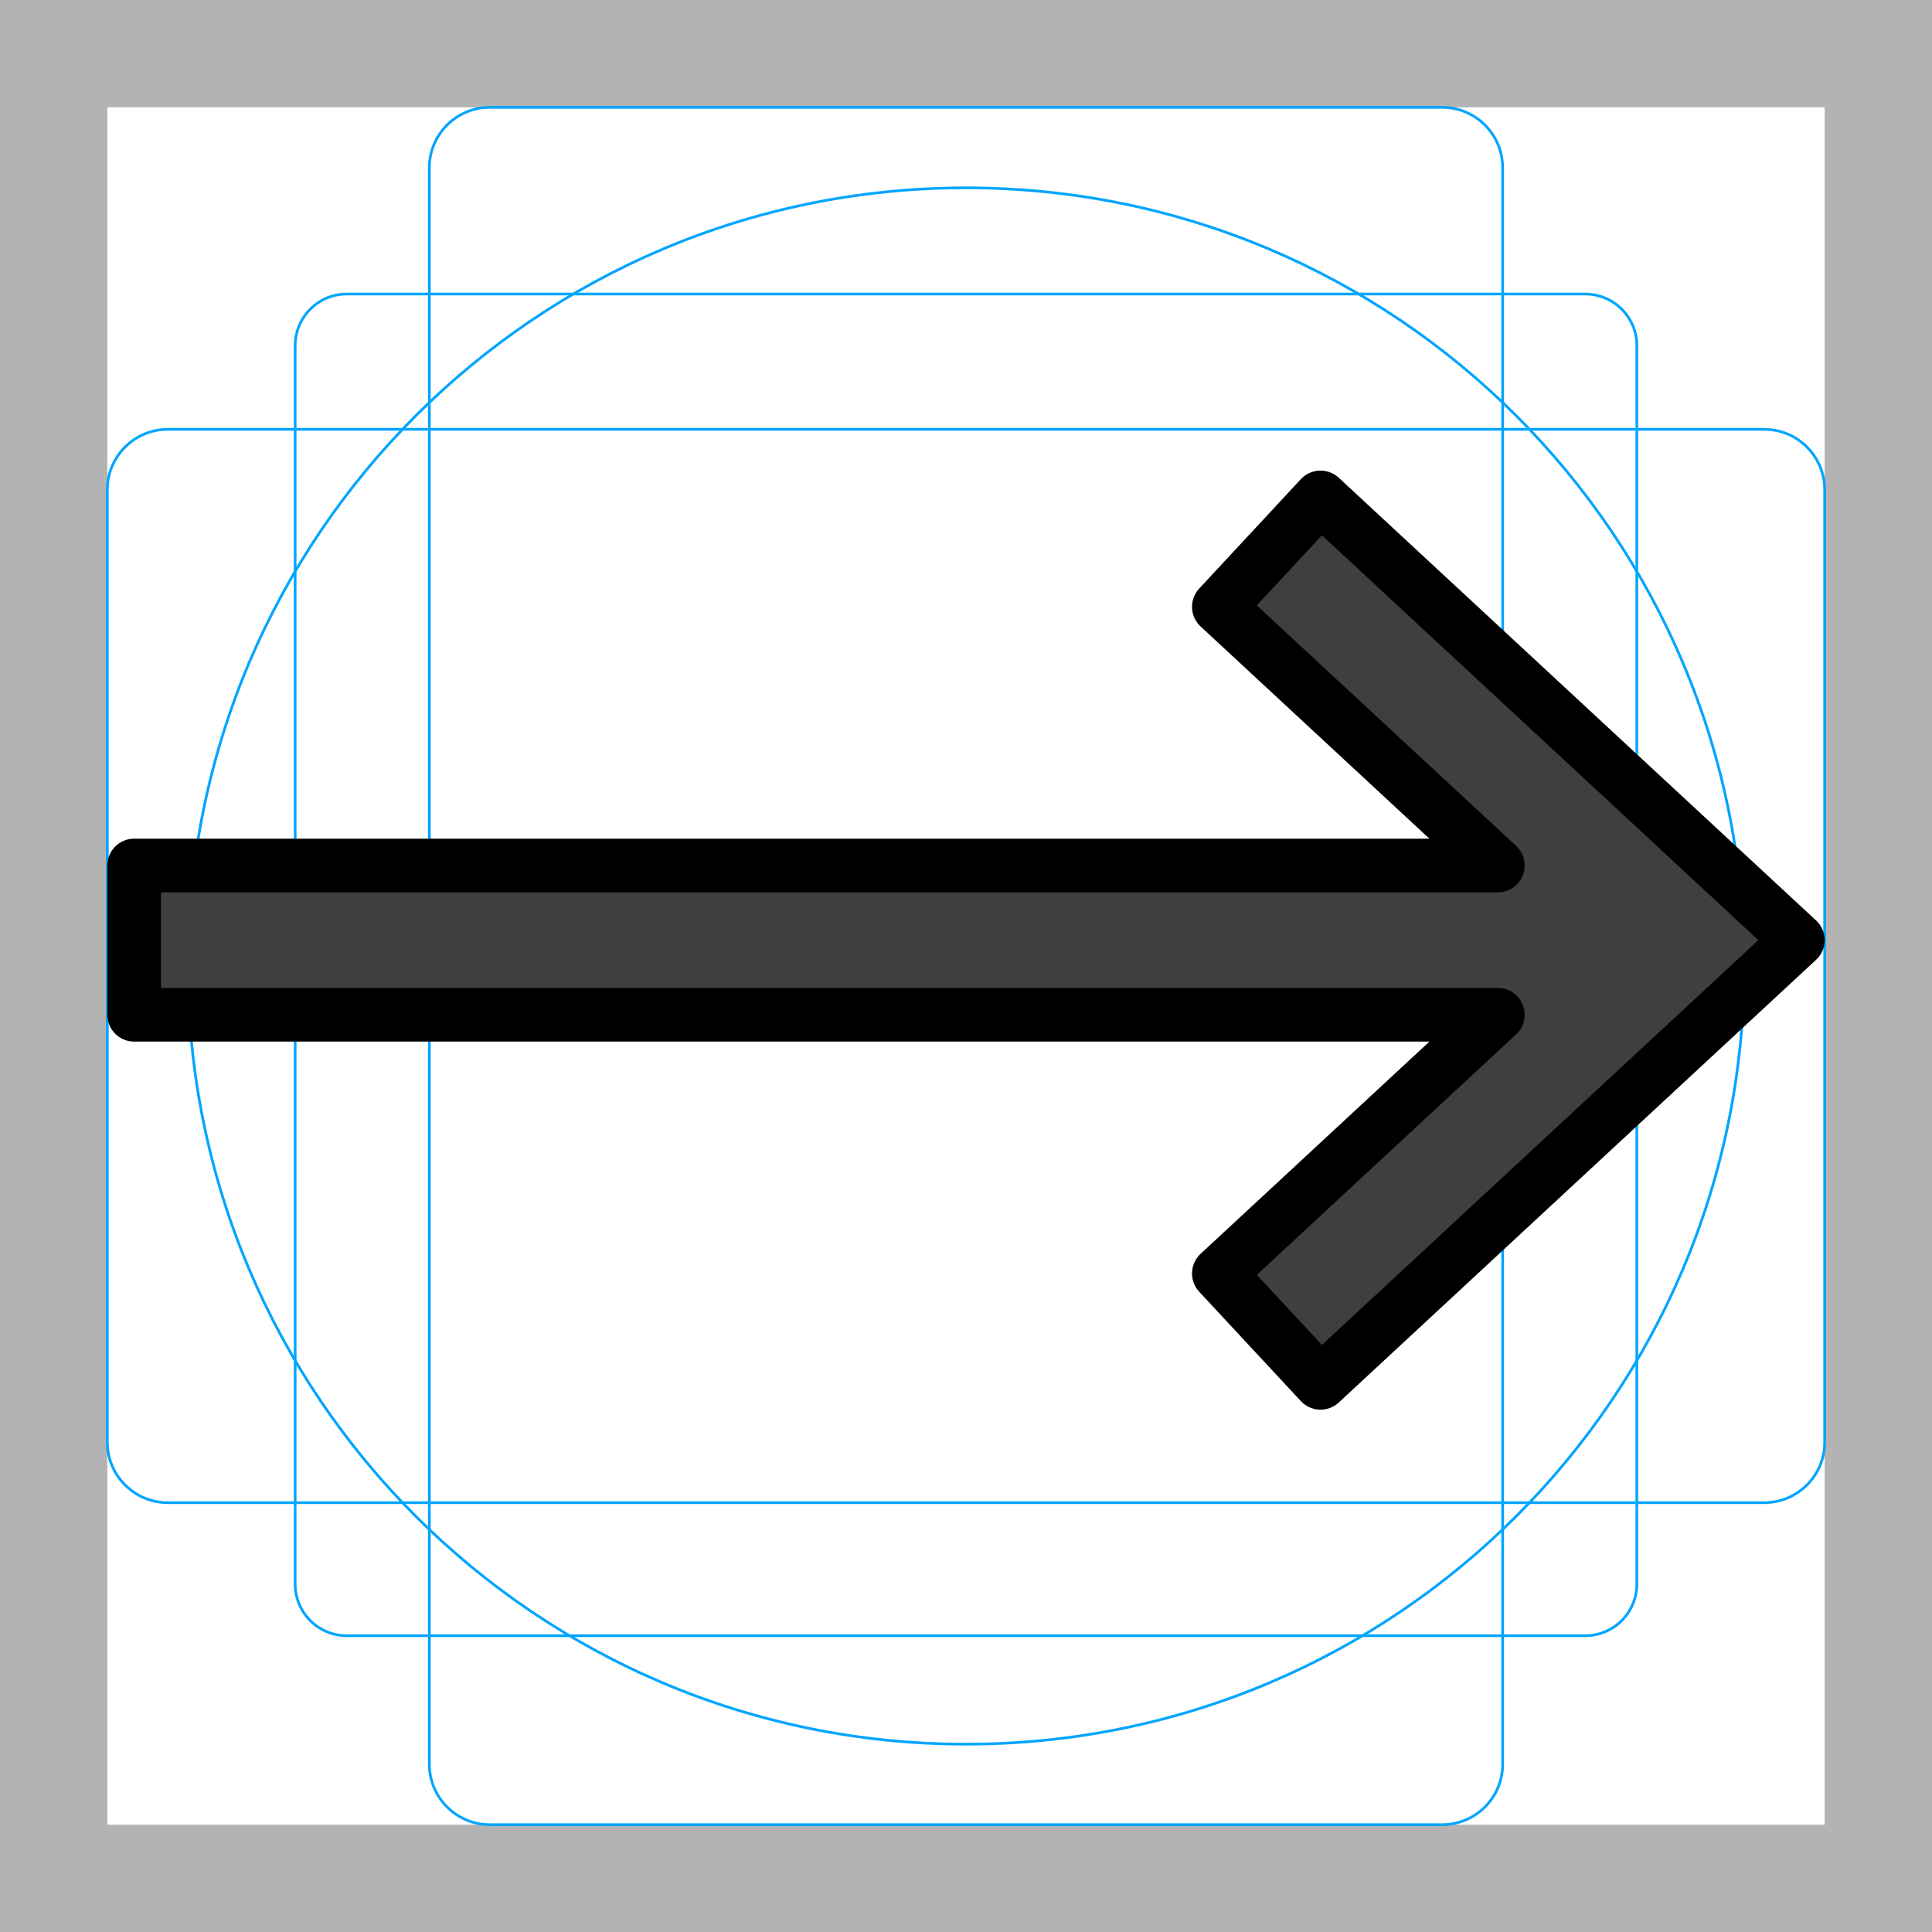
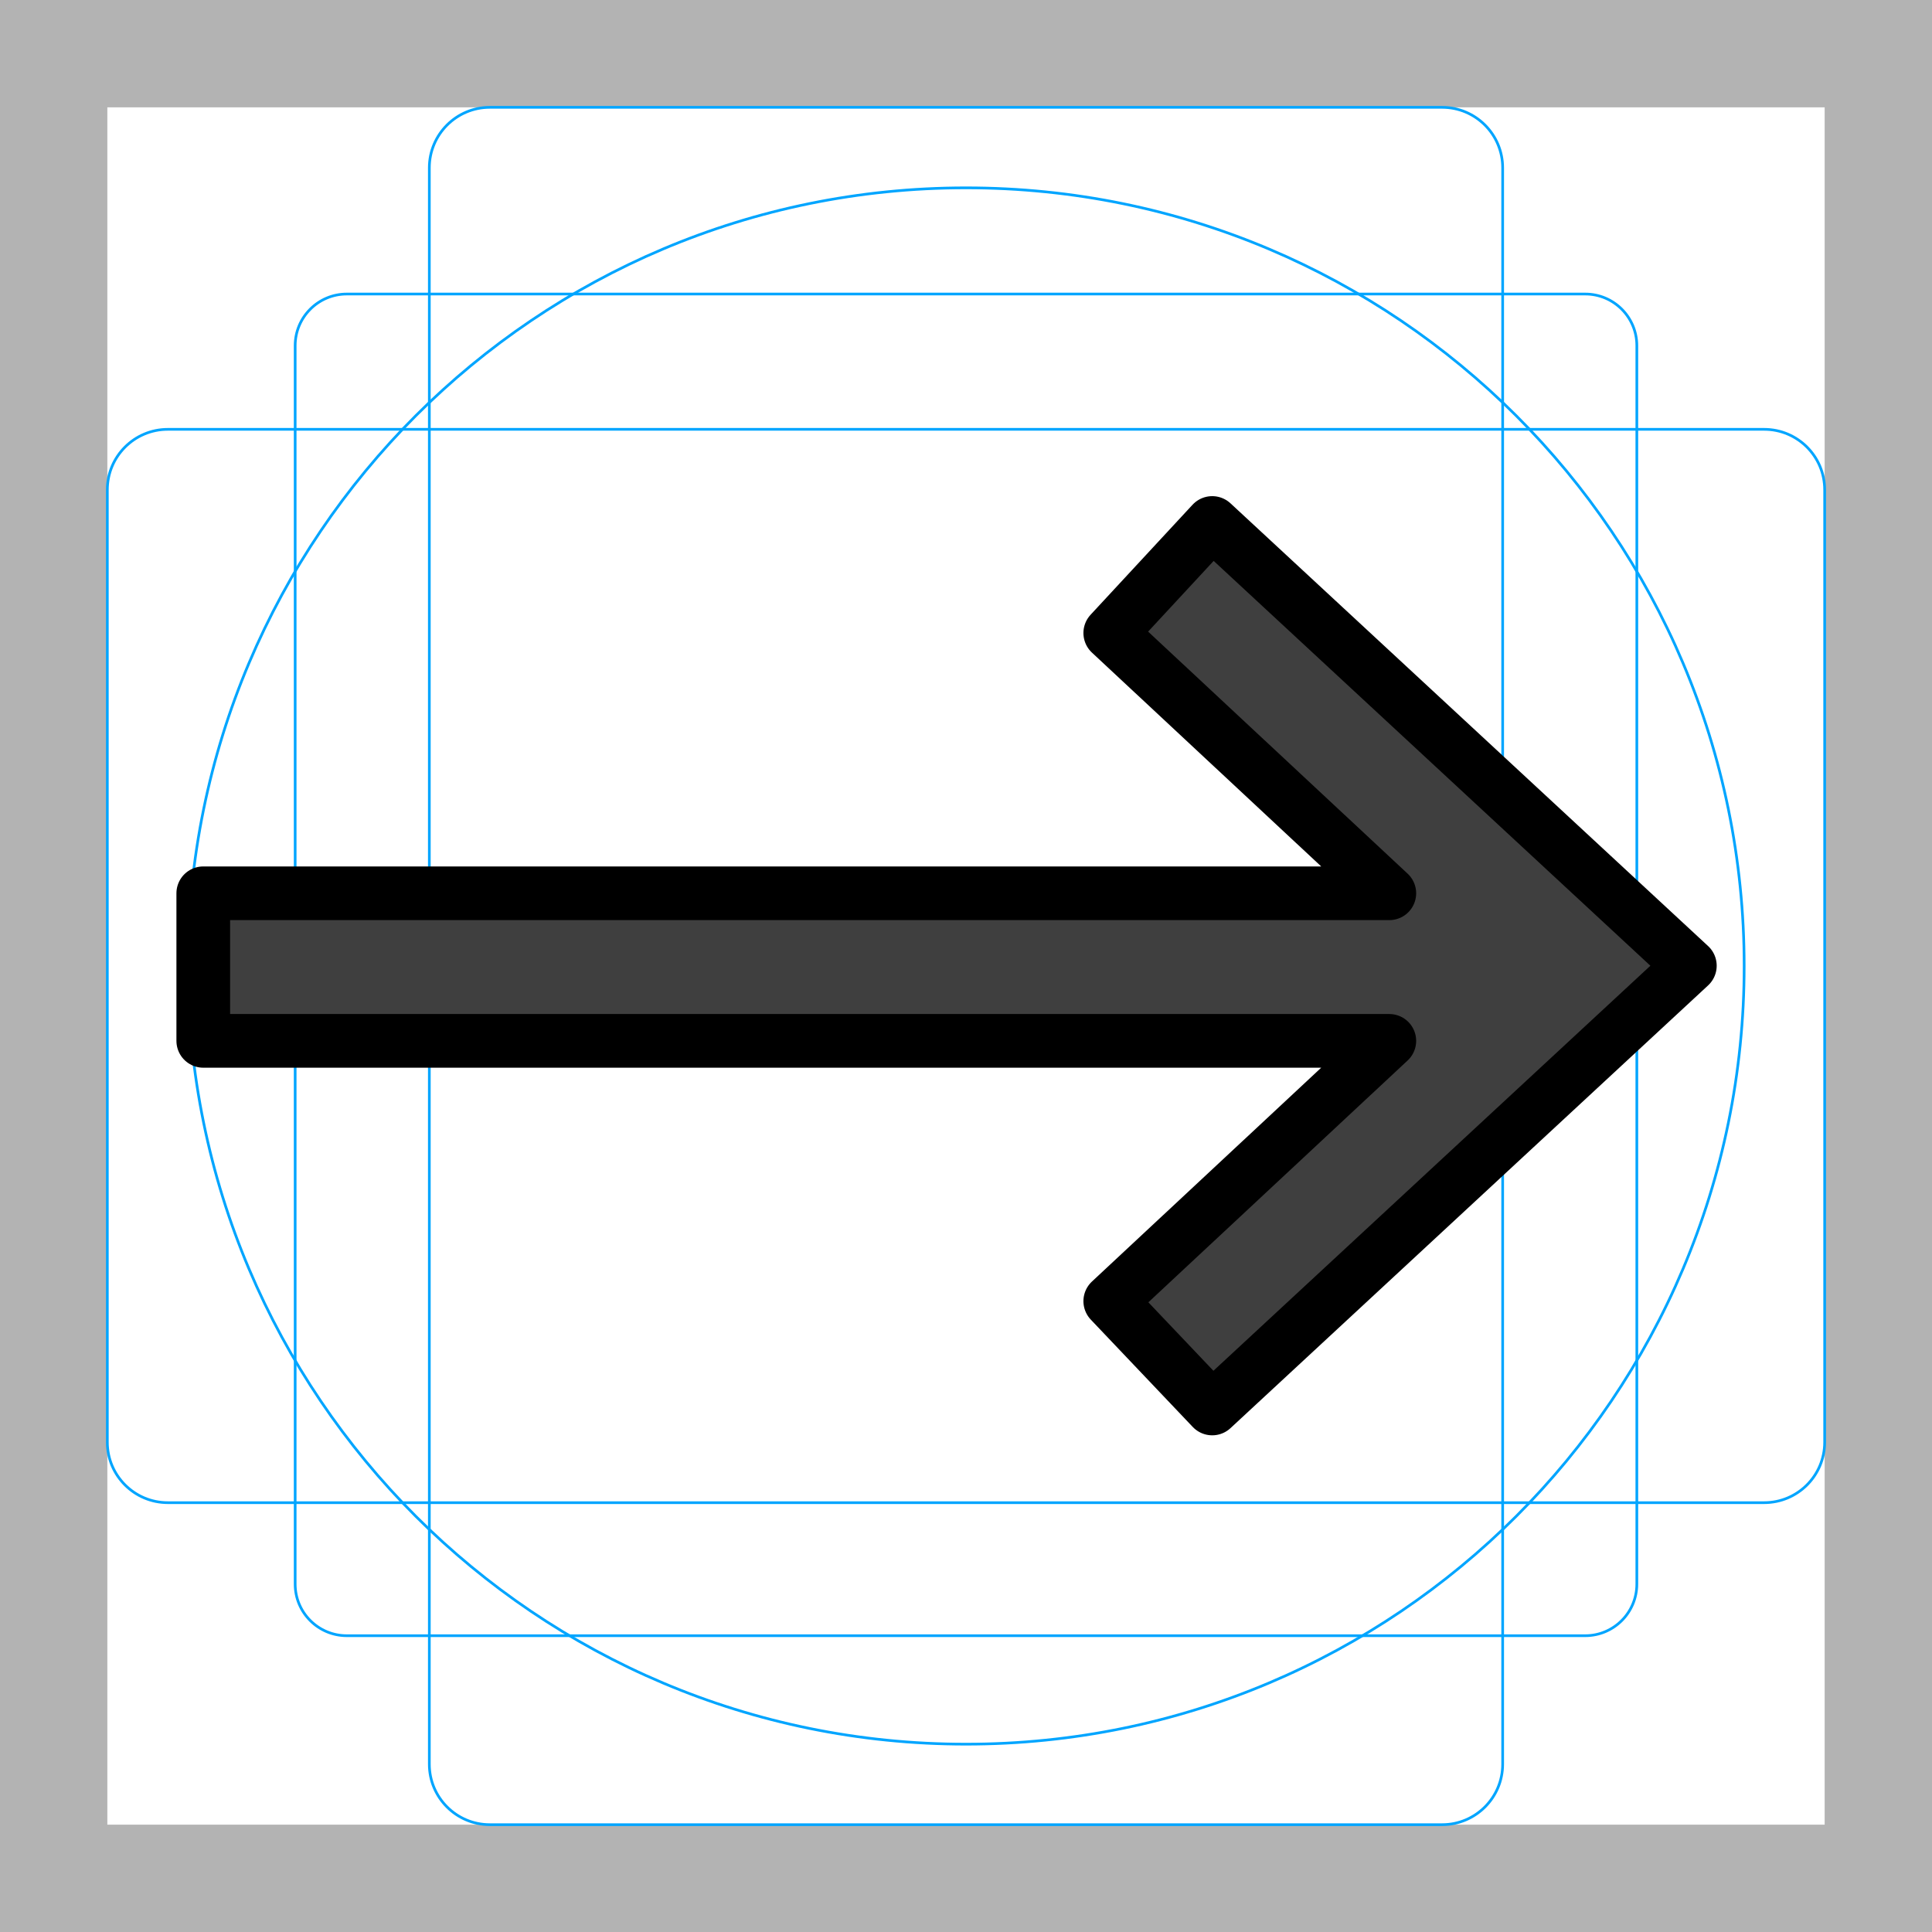
- <svg xmlns="http://www.w3.org/2000/svg" id="emoji" viewBox="0 0 72 72">
-   <g id="grid">
-     <path d="M68,4V68H4V4H68m4-4H0V72H72V0Z" fill="#b3b3b3" />
-     <path d="M12.923,10.958H59.077A1.923,1.923,0,0,1,61,12.881V59.035a1.923,1.923,0,0,1-1.923,1.923H12.923A1.923,1.923,0,0,1,11,59.035V12.881A1.923,1.923,0,0,1,12.923,10.958Z" fill="none" stroke="#00a5ff" stroke-miterlimit="10" stroke-width="0.1" />
-     <rect x="16" y="4" width="40" height="64" rx="2.254" fill="none" stroke="#00a5ff" stroke-miterlimit="10" stroke-width="0.1" />
-     <rect x="16" y="4" width="40" height="64" rx="2.254" transform="translate(72) rotate(90)" fill="none" stroke="#00a5ff" stroke-miterlimit="10" stroke-width="0.1" />
-     <circle cx="36" cy="36" r="29" fill="none" stroke="#00a5ff" stroke-miterlimit="10" stroke-width="0.1" />
-   </g>
-   <g id="color">
-     <polygon id="_x27A1__xFE0F_" fill="#3F3F3F" stroke="none" stroke-width="2" stroke-linecap="round" stroke-linejoin="round" stroke-miterlimit="10" points="  49.212,51.534 67,35.036 49.212,18.538 45.423,22.614 55.819,32.255 5,32.255 5,37.817 55.819,37.817 45.423,47.459   " />
-   </g>
-   <g id="hair">
-   </g>
-   <g id="skin">
-   </g>
-   <g id="skin-shadow">
-   </g>
-   <g id="line">
-     <polygon id="_x27A1__xFE0F_" fill="none" stroke="#000000" stroke-width="2" stroke-linecap="round" stroke-linejoin="round" stroke-miterlimit="10" points="  49.212,51.534 67,35.036 49.212,18.538 45.423,22.614 55.819,32.255 5,32.255 5,37.817 55.819,37.817 45.423,47.459   " />
+ <svg xmlns="http://www.w3.org/2000/svg" viewBox="0 0 72 72">
+   <g id="emoji">
+     <g id="grid">
+       <path d="M68,4V68H4V4H68m4-4H0V72H72V0Z" fill="#b3b3b3" />
+       <path d="M12.923,10.958H59.077A1.923,1.923,0,0,1,61,12.881V59.035a1.923,1.923,0,0,1-1.923,1.923H12.923A1.923,1.923,0,0,1,11,59.035V12.881A1.923,1.923,0,0,1,12.923,10.958Z" fill="none" stroke="#00a5ff" stroke-miterlimit="10" stroke-width="0.1" />
+       <rect x="16" y="4" width="40" height="64" rx="2.254" ry="2.254" fill="none" stroke="#00a5ff" stroke-miterlimit="10" stroke-width="0.1" />
+       <rect x="16" y="4" width="40" height="64" rx="2.254" ry="2.254" transform="translate(72) rotate(90)" fill="none" stroke="#00a5ff" stroke-miterlimit="10" stroke-width="0.1" />
+       <circle cx="36" cy="36" r="29" fill="none" stroke="#00a5ff" stroke-miterlimit="10" stroke-width="0.1" />
+     </g>
+     <g id="color">
+       <polygon id="_" data-name="➡️" points="45.176 52.49 62.976 35.99 45.176 19.49 41.376 23.59 51.776 33.29 7.575 33.29 7.575 38.79 51.776 38.79 41.376 48.49 45.176 52.49" fill="#3f3f3f" />
+     </g>
+     <g id="line">
+       <polygon id="_2" data-name="➡️" points="45.176 52.49 62.976 35.99 45.176 19.49 41.376 23.59 51.776 33.29 7.575 33.29 7.575 38.79 51.776 38.79 41.376 48.49 45.176 52.49" fill="none" stroke="#000" stroke-linecap="round" stroke-linejoin="round" stroke-width="2" />
+     </g>
  </g>
</svg>
